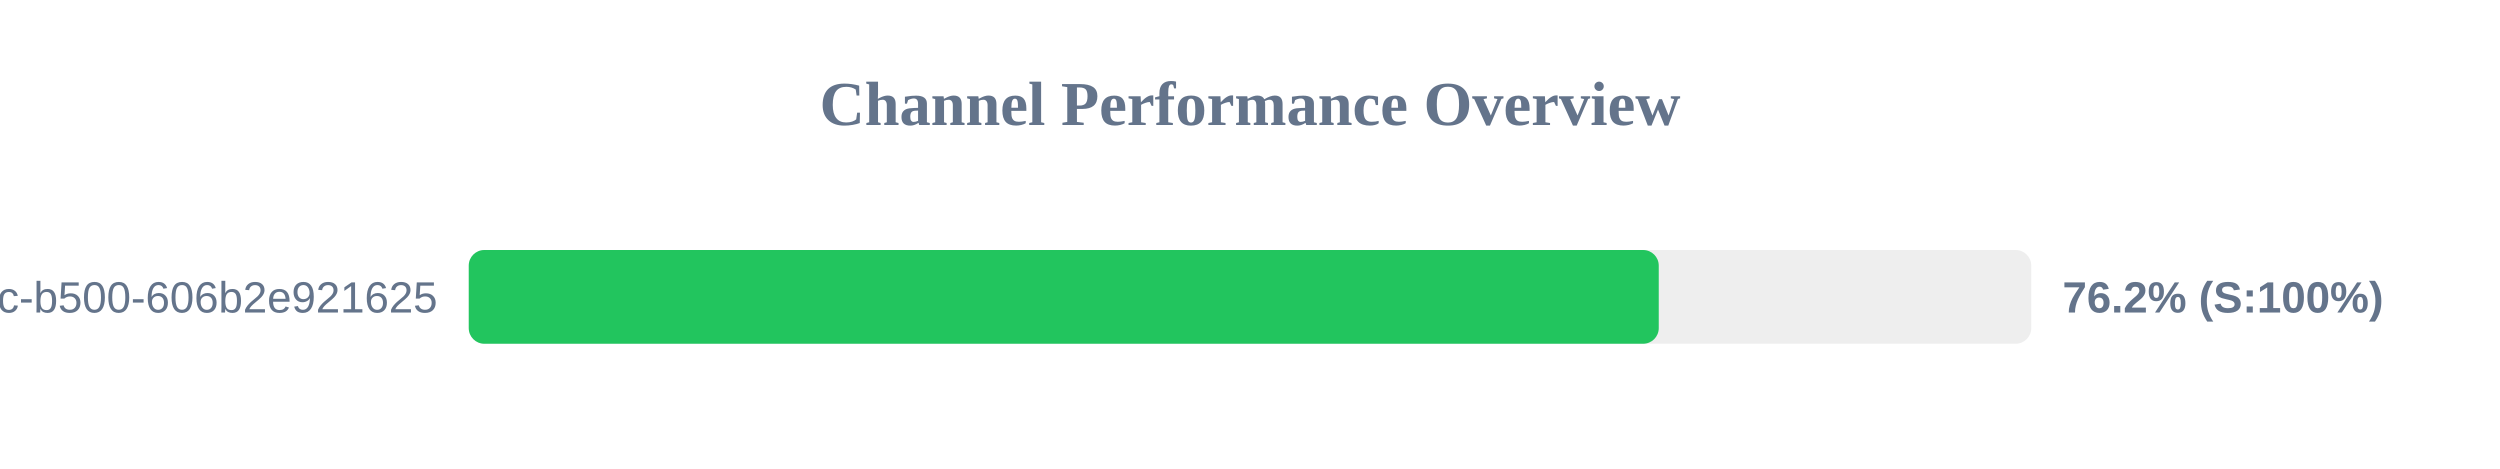
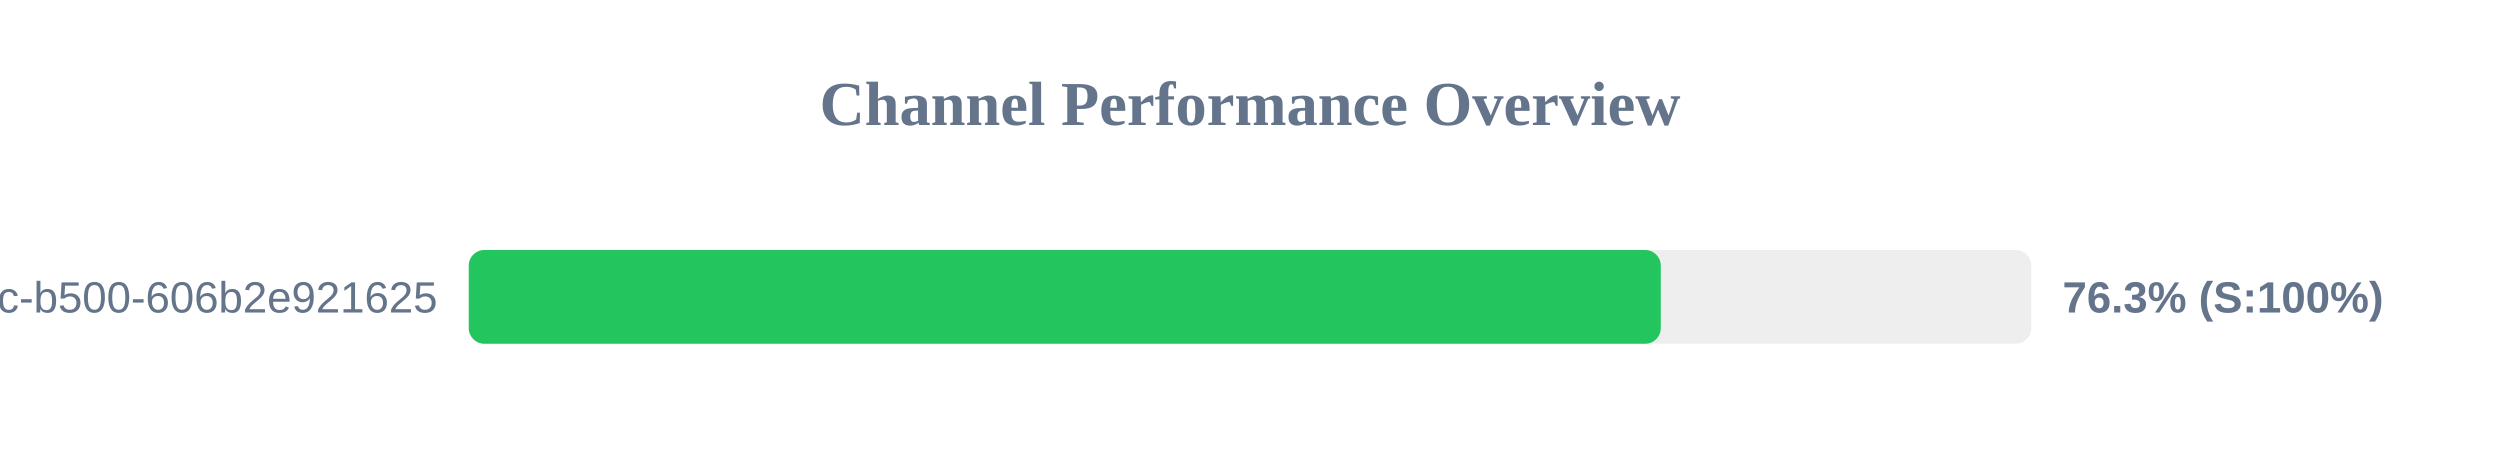
<svg xmlns="http://www.w3.org/2000/svg" width="800" height="150" version="1.1">
  <style>
        .row { font: 14px Arial; fill: #64748b; }
        .score { font: bold 14px Arial; fill: #64748b; }
    </style>
  <text x="400" y="40" text-anchor="middle" font-size="20px" font-weight="bold" fill="#64748b">Channel Performance Overview</text>
  <rect x="150" y="80" width="500" height="30" fill="#eee" rx="5" />
-   <rect x="150" y="80" width="380.8" height="30" fill="#22c55e" rx="5" />
+   <rect x="150" y="80" width="381.45" height="30" fill="#22c55e" rx="5" />
  <text x="140" y="100" text-anchor="end" class="row">?uuid=f901861b-6491-450c-b500-606b2e921625</text>
-   <text x="660" y="100" text-anchor="start" class="score">76.2% (S:100%)</text>
+   <text x="660" y="100" text-anchor="start" class="score">76.3% (S:100%)</text>
</svg>
